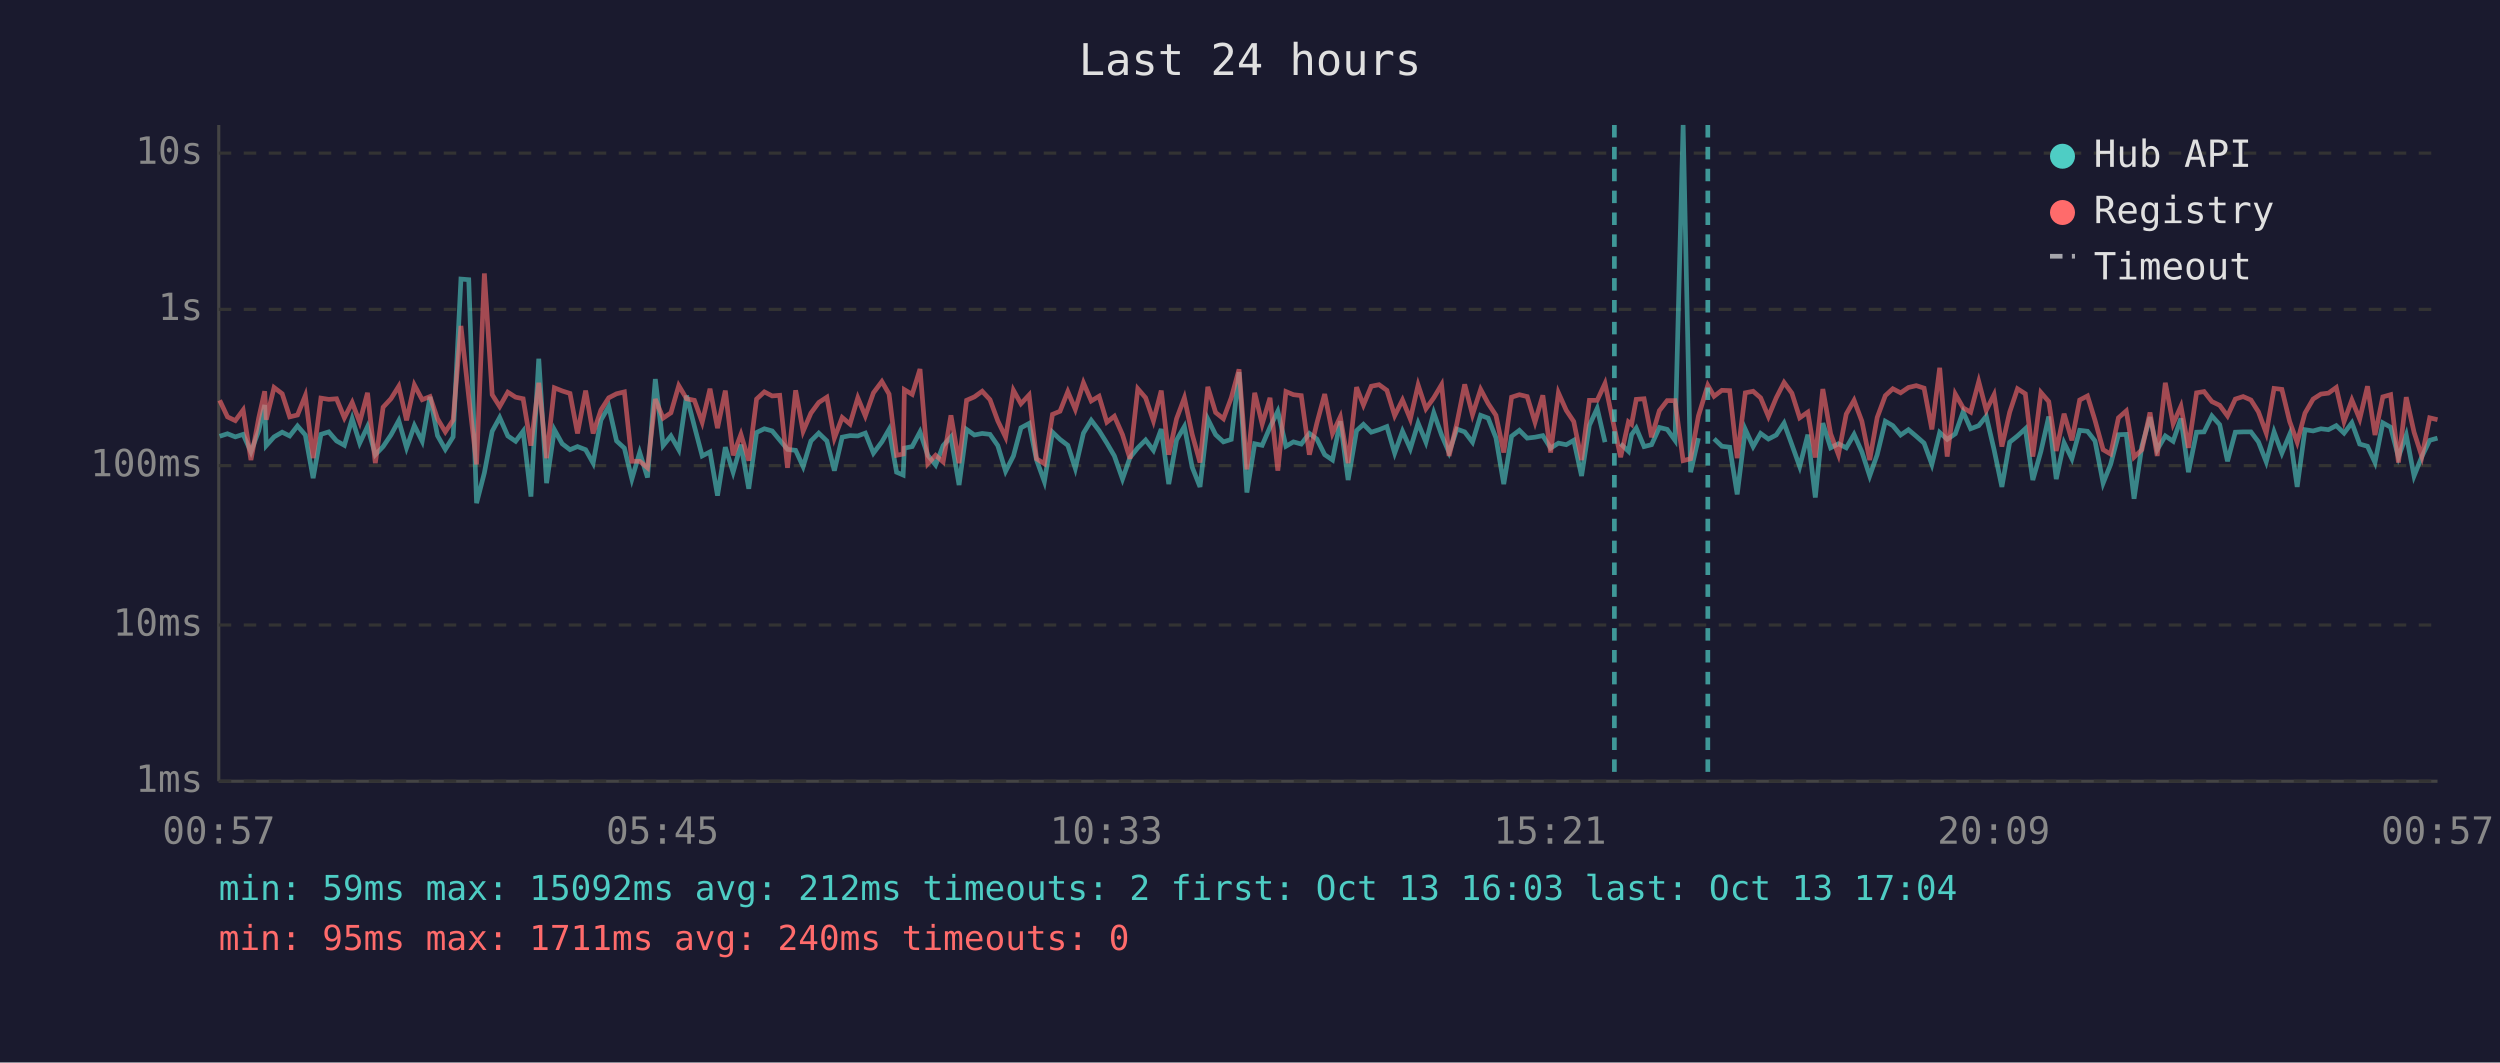
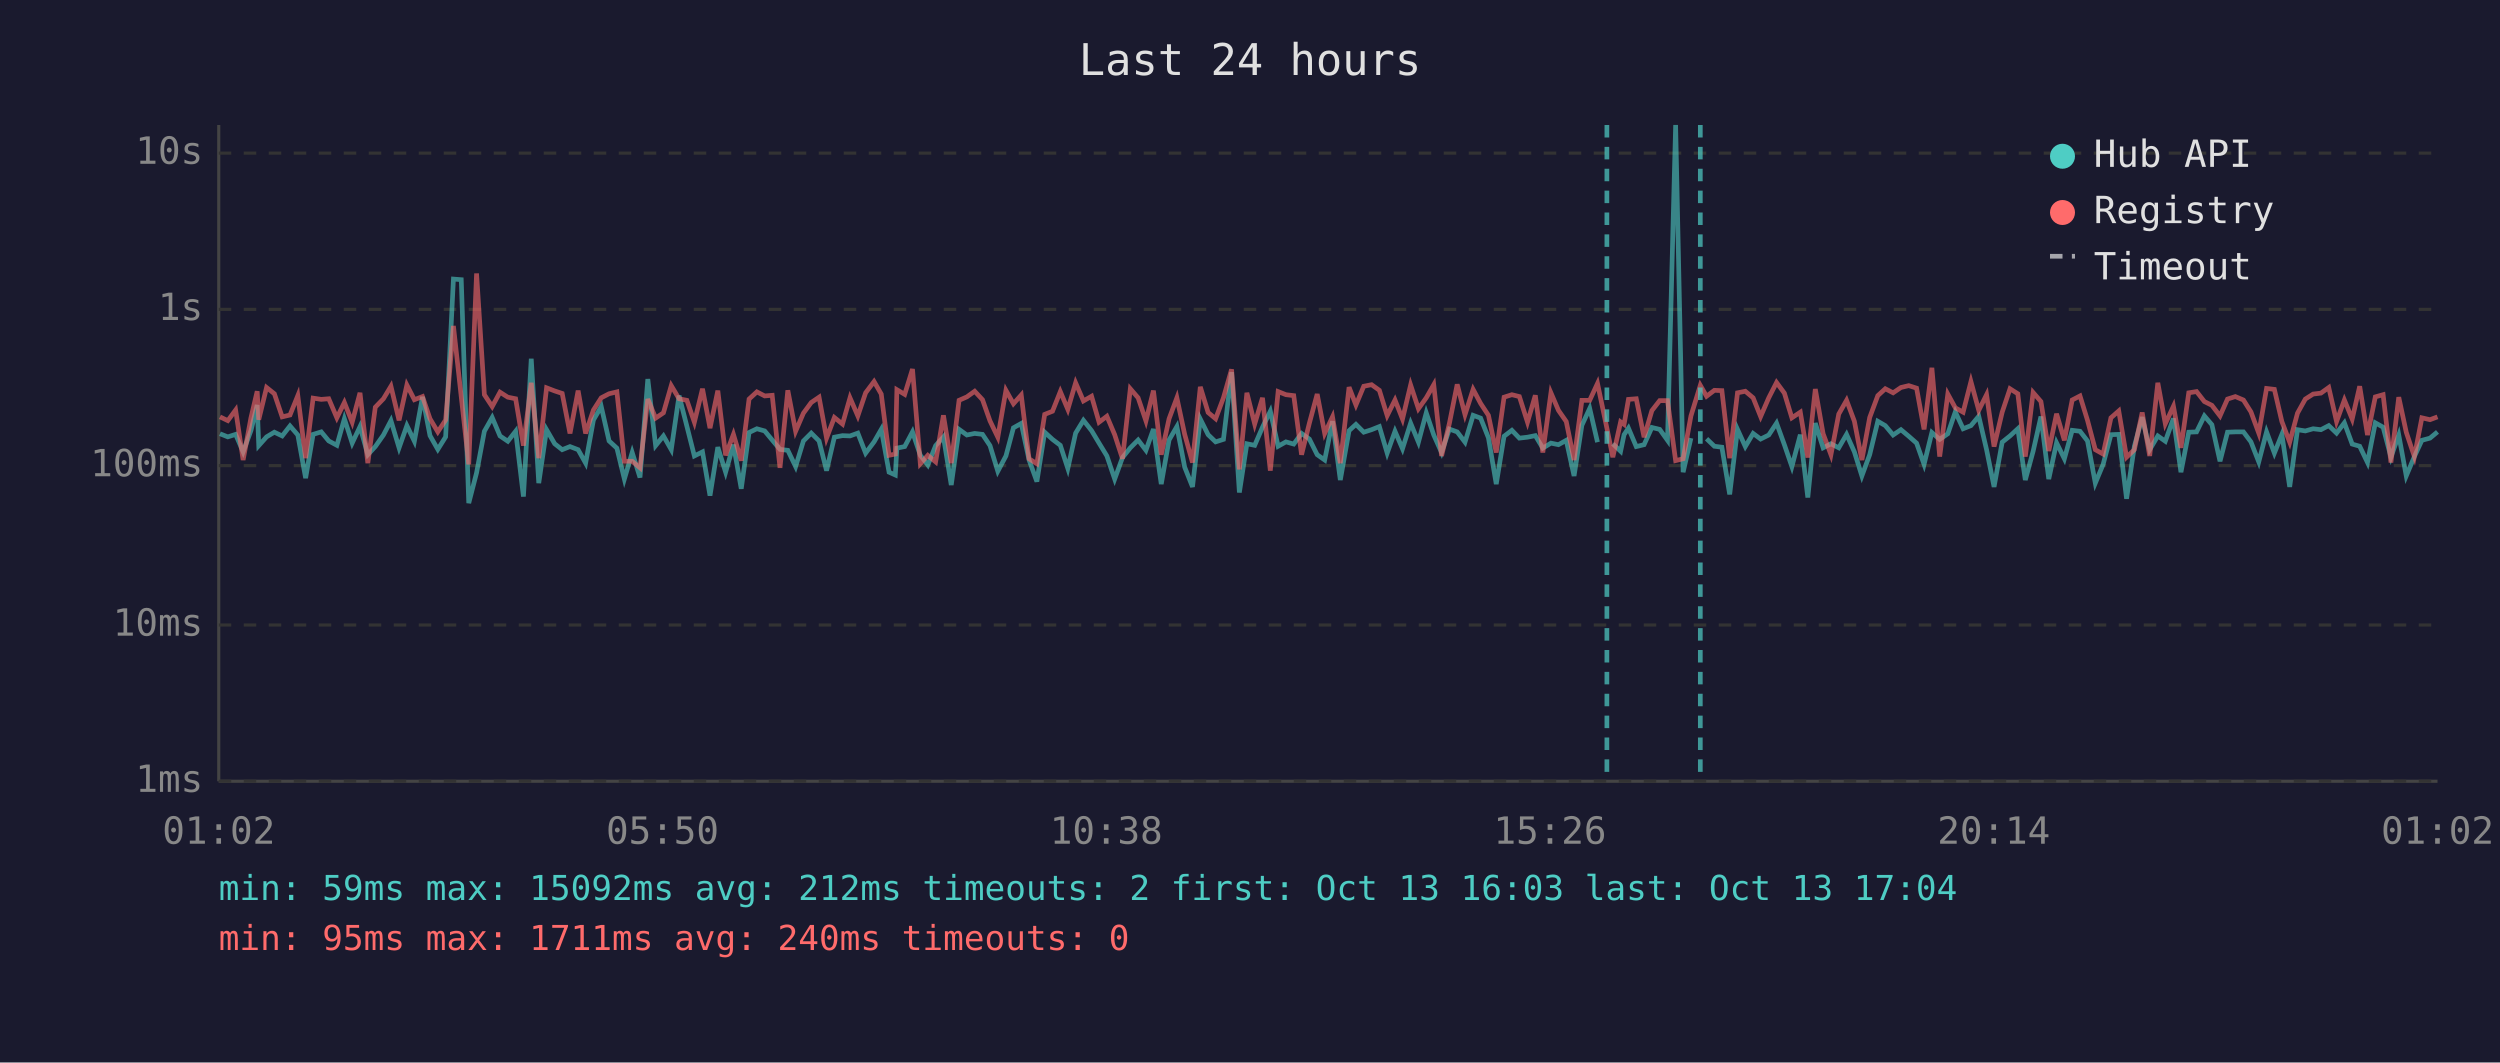
<svg xmlns="http://www.w3.org/2000/svg" viewBox="0 0 800 340" font-family="monospace" font-size="12">
  <rect width="800" height="340" fill="#1a1a2e" />
  <text x="400" y="24" fill="#e0e0e0" font-size="14" text-anchor="middle">Last 24 hours</text>
  <line x1="70" y1="40" x2="70" y2="250" stroke="#444" stroke-width="1" />
  <line x1="70" y1="250" x2="780" y2="250" stroke="#444" stroke-width="1" />
  <line x1="70" y1="250" x2="780" y2="250" stroke="#333" stroke-width="1" stroke-dasharray="4" />
  <text x="65" y="250" fill="#888" text-anchor="end" dominant-baseline="middle">1ms</text>
  <line x1="70" y1="200" x2="780" y2="200" stroke="#333" stroke-width="1" stroke-dasharray="4" />
  <text x="65" y="200" fill="#888" text-anchor="end" dominant-baseline="middle">10ms</text>
  <line x1="70" y1="149" x2="780" y2="149" stroke="#333" stroke-width="1" stroke-dasharray="4" />
  <text x="65" y="149" fill="#888" text-anchor="end" dominant-baseline="middle">100ms</text>
  <line x1="70" y1="99" x2="780" y2="99" stroke="#333" stroke-width="1" stroke-dasharray="4" />
  <text x="65" y="99" fill="#888" text-anchor="end" dominant-baseline="middle">1s</text>
  <line x1="70" y1="49" x2="780" y2="49" stroke="#333" stroke-width="1" stroke-dasharray="4" />
  <text x="65" y="49" fill="#888" text-anchor="end" dominant-baseline="middle">10s</text>
-   <text x="70" y="270" fill="#888" text-anchor="middle">00:57</text>
-   <text x="212" y="270" fill="#888" text-anchor="middle">05:45</text>
-   <text x="354" y="270" fill="#888" text-anchor="middle">10:33</text>
-   <text x="496" y="270" fill="#888" text-anchor="middle">15:21</text>
-   <text x="638" y="270" fill="#888" text-anchor="middle">20:09</text>
-   <text x="780" y="270" fill="#888" text-anchor="middle">00:57</text>
-   <polyline points="70.3,139.6 72.8,138.8 75.3,139.8 77.8,139.0 80.3,144.6 82.8,137.8 84.7,129.6 85.2,142.6 87.7,139.8 90.3,138.3 92.7,139.5 95.2,136.3 97.7,139.2 100.2,153.0 102.7,139.0 105.2,138.2 107.7,141.1 110.2,142.5 112.7,134.0 115.1,141.8 117.6,136.5 120.1,145.5 122.6,142.9 125.1,139.2 127.6,134.6 130.1,143.3 132.6,136.2 135.1,141.2 137.6,127.0 140.0,139.4 142.5,143.8 145.0,139.8 147.5,89.3 150.0,89.5 152.5,161.0 155.0,151.3 157.5,138.0 159.9,133.6 162.5,139.5 165.0,141.2 167.4,138.0 169.9,158.9 172.4,114.8 174.9,154.6 177.4,137.5 179.9,142.0 182.4,143.9 184.8,142.9 187.4,143.9 189.8,148.2 192.3,134.4 194.8,130.1 197.3,141.1 199.8,143.4 202.2,153.3 204.7,144.8 207.2,152.8 209.7,121.3 212.2,142.6 214.7,139.5 217.2,143.9 219.7,126.6 222.2,136.4 224.7,145.9 227.2,144.6 229.6,158.6 232.1,143.1 234.6,151.1 237.1,142.3 239.6,156.4 242.1,138.4 244.6,137.2 247.1,137.9 249.5,140.8 252.0,143.8 254.6,144.1 257.0,149.3 259.5,141.1 262.0,138.6 264.6,141.1 267.0,150.6 269.5,139.9 272.0,139.4 274.5,139.5 276.9,138.6 279.5,145.0 282.2,141.4 284.5,137.4 286.9,151.1 289.0,152.0 289.4,143.4 291.9,142.9 294.4,138.2 296.9,145.7 299.4,148.8 301.8,142.6 304.3,139.8 306.9,155.2 309.3,137.4 311.8,139.2 314.3,138.7 316.8,139.0 319.3,142.6 321.8,150.8 324.3,145.9 326.7,136.9 329.3,135.5 331.7,147.2 334.2,154.1 336.8,138.3 339.2,140.6 341.7,142.5 344.1,149.9 346.7,138.6 349.2,134.5 351.7,137.8 354.2,141.8 356.6,145.9 359.2,153.3 361.6,146.4 364.1,143.3 366.6,140.8 369.1,144.1 371.6,137.3 374.0,154.9 376.5,140.8 379.0,136.5 381.5,149.5 384.0,155.8 386.5,134.1 389.0,139.1 391.5,141.4 394.0,140.6 396.5,119.1 399.0,157.6 401.5,142.0 403.9,142.5 406.4,136.7 408.9,131.6 411.5,142.8 413.9,141.4 416.4,142.1 419.0,138.7 421.4,140.5 423.9,145.5 426.4,147.2 428.9,134.8 431.4,153.6 434.1,137.8 436.3,135.8 438.8,138.3 441.3,137.5 443.8,136.5 446.3,145.0 448.8,138.0 451.3,143.6 453.8,135.4 456.3,141.5 458.8,132.1 461.3,139.2 463.7,144.8 466.2,137.3 468.7,138.2 471.2,141.5 473.8,132.9 476.2,133.8 478.7,140.1 481.2,154.9 483.7,139.6 486.2,137.7 488.7,140.2 491.2,139.9 493.7,139.4 496.2,143.4 498.7,141.8 501.2,142.3 503.6,140.9 506.1,152.3 508.6,136.1 511.1,130.7 513.6,141.5" fill="none" stroke="#4ecdc4" stroke-width="1.5" opacity="0.6" />
-   <polyline points="518.6,142.0 521.1,144.4 522.1,139.1 523.6,137.0 526.1,142.9 528.5,142.3 531.0,136.8 533.5,137.4 536.0,140.9 538.6,40.0 541.0,151.1 543.5,140.2" fill="none" stroke="#4ecdc4" stroke-width="1.5" opacity="0.6" />
-   <polyline points="548.5,140.4 551.0,142.8 553.5,143.1 555.9,158.2 558.5,137.4 561.0,142.9 563.4,138.7 565.9,140.5 568.4,139.2 570.9,135.4 573.4,142.3 575.9,149.3 578.5,139.1 580.9,159.2 583.3,135.4 585.8,143.3 588.3,142.0 590.8,143.3 593.3,139.0 595.8,144.6 598.3,152.3 600.7,145.5 603.3,134.8 605.7,136.2 608.2,139.2 610.7,137.5 613.2,139.6 615.7,141.8 618.2,148.6 620.7,138.4 623.1,140.6 625.7,138.8 628.2,131.8 630.6,137.2 633.2,136.2 635.6,133.2 638.1,143.9 640.6,155.8 643.1,141.5 645.6,139.5 648.1,137.2 650.5,153.6 653.1,144.4 655.6,133.3 658.0,153.3 660.5,141.7 663.0,146.8 665.5,137.7 668.0,138.0 670.4,141.1 673.0,154.6 675.4,148.6 677.9,139.1 680.4,139.0 682.9,159.6 685.4,142.8 688.0,133.5 690.3,143.9 692.9,139.5 695.4,141.2 697.9,133.9 700.3,151.1 702.9,138.3 705.3,138.2 707.8,133.1 710.3,135.9 712.8,147.6 715.3,138.3 717.8,138.2 720.3,138.2 722.7,141.4 725.2,147.8 727.7,138.2 730.2,145.0 732.7,139.0 735.1,155.8 737.6,137.5 740.2,137.9 742.7,137.2 745.1,137.5 747.6,136.2 750.1,138.6 752.6,135.3 755.1,142.1 757.6,142.8 760.0,148.0 762.5,135.3 765.0,136.7 767.5,146.3 770.0,139.2 772.5,152.3 775.0,146.1 777.5,140.9 780.0,140.2" fill="none" stroke="#4ecdc4" stroke-width="1.5" opacity="0.6" />
-   <polyline points="70.3,128.1 72.8,133.4 75.3,134.6 77.8,131.2 80.3,147.2 82.8,133.7 84.7,125.2 85.2,134.3 87.7,124.0 90.3,126.0 92.7,133.4 95.2,132.8 97.7,126.6 100.2,146.6 102.7,127.4 105.2,127.8 107.7,127.6 110.2,133.7 112.7,128.8 115.1,135.1 117.6,125.7 120.1,148.2 122.6,130.3 125.1,127.6 127.6,123.6 130.1,134.5 132.6,123.2 135.1,127.9 137.6,126.9 140.0,134.0 142.5,138.2 145.0,134.4 147.5,104.3 150.0,127.0 152.5,148.6 155.0,87.5 157.5,126.3 159.9,130.1 162.5,125.5 165.0,127.1 167.4,127.6 169.9,142.6 172.4,122.5 174.9,146.6 177.4,124.1 179.9,125.1 182.4,125.9 184.8,138.7 187.4,125.0 189.8,138.7 192.3,131.2 194.8,127.3 197.3,126.0 199.8,125.4 202.2,147.6 204.7,147.6 207.2,149.7 209.7,127.7 212.2,133.8 214.7,132.1 217.2,123.4 219.7,127.6 222.2,128.1 224.7,135.1 227.2,124.4 229.6,137.0 232.1,125.0 234.6,145.7 237.1,139.0 239.6,147.4 242.1,127.7 244.6,125.4 247.1,126.7 249.5,126.5 252.0,149.7 254.6,124.9 257.0,138.0 259.5,132.2 262.0,128.8 264.6,127.1 267.0,140.2 269.5,133.6 272.0,135.7 274.5,127.3 276.9,133.1 279.5,125.7 282.2,122.1 284.5,126.1 286.9,145.7 289.0,145.3 289.4,124.7 291.9,126.2 294.4,118.1 296.9,148.4 299.4,145.7 301.8,147.8 304.3,132.9 306.9,148.2 309.3,128.1 311.8,127.0 314.3,125.2 316.8,127.9 319.3,134.7 321.8,139.9 324.3,124.9 326.7,129.2 329.3,126.4 331.7,146.8 334.2,148.4 336.8,132.6 339.2,131.6 341.7,125.3 344.1,131.0 346.7,122.5 349.2,128.3 351.7,126.8 354.2,135.1 356.6,133.2 359.2,139.1 361.6,146.8 364.1,124.4 366.6,127.3 369.1,134.7 371.6,125.0 374.0,145.5 376.5,134.0 379.0,127.3 381.5,139.0 384.0,148.0 386.5,123.8 389.0,132.0 391.5,134.0 394.0,127.3 396.5,118.2 399.0,150.2 401.5,125.7 403.9,135.7 406.4,127.3 408.9,150.6 411.5,125.3 413.9,126.3 416.4,126.6 419.0,145.5 421.4,135.4 423.9,126.1 426.4,138.7 428.9,133.4 431.4,148.2 434.1,123.9 436.3,129.6 438.8,123.6 441.3,123.1 443.8,124.9 446.3,133.0 448.8,128.0 451.3,134.1 453.8,123.2 456.3,130.8 458.8,127.3 461.3,123.1 463.7,145.9 466.2,135.5 468.7,123.0 471.2,132.7 473.8,124.6 476.2,129.1 478.7,132.9 481.2,144.8 483.7,127.1 486.2,126.3 488.7,126.9 491.2,135.1 493.7,126.5 496.2,144.8 498.7,125.7 501.2,131.3 503.6,134.9 506.1,147.2 508.6,128.1 511.1,128.1 513.6,122.7 516.6,137.0 518.6,146.3 521.1,135.0 522.1,135.8 523.6,127.8 526.1,127.6 528.5,139.9 531.0,131.4 533.5,128.2 536.0,128.2 538.6,147.4 541.0,146.8 543.5,133.1 546.5,123.3 548.5,126.8 551.0,124.9 553.5,125.0 555.9,146.6 558.5,125.7 561.0,125.2 563.4,127.3 565.9,133.3 568.4,127.3 570.9,122.4 573.4,125.8 575.9,133.7 578.5,131.9 580.9,146.4 583.3,124.5 585.8,138.8 588.3,145.5 590.8,132.5 593.3,128.1 595.8,134.8 598.3,147.2 600.7,133.6 603.3,126.6 605.7,124.4 608.2,125.7 610.7,124.0 613.2,123.4 615.7,124.2 618.2,137.4 620.7,117.7 623.1,146.1 625.7,126.1 628.2,130.5 630.6,131.9 633.2,122.1 635.6,131.3 638.1,126.3 640.6,142.9 643.1,131.9 645.6,124.4 648.1,126.0 650.5,146.1 653.1,125.6 655.6,128.5 658.0,144.3 660.5,132.4 663.0,140.9 665.5,128.0 668.0,126.7 670.4,134.5 673.0,143.9 675.4,145.3 677.9,133.7 680.4,131.5 682.9,146.3 685.4,143.9 688.0,132.0 690.3,145.9 692.9,122.5 695.4,135.6 697.9,130.0 700.3,143.3 702.9,125.7 705.3,125.3 707.8,128.5 710.3,129.7 712.8,133.1 715.3,127.7 717.8,126.9 720.3,128.0 722.7,131.8 725.2,138.6 727.7,124.3 730.2,124.6 732.7,134.9 735.1,141.5 737.6,132.2 740.2,127.7 742.7,126.1 745.1,125.8 747.6,124.0 750.1,134.9 752.6,128.0 755.1,134.1 757.6,123.6 760.0,139.2 762.5,127.0 765.0,126.3 767.5,148.0 770.0,127.1 772.5,138.3 775.0,146.1 777.5,133.7 780.0,134.3" fill="none" stroke="#ff6b6b" stroke-width="1.5" opacity="0.6" />
-   <line x1="516.6" y1="40" x2="516.6" y2="250" stroke="#4ecdc4" stroke-width="1.5" stroke-dasharray="4,3" opacity="0.7" />
-   <line x1="546.5" y1="40" x2="546.5" y2="250" stroke="#4ecdc4" stroke-width="1.5" stroke-dasharray="4,3" opacity="0.7" />
+   <text x="70" y="270" fill="#888" text-anchor="middle">01:02</text>
+   <text x="212" y="270" fill="#888" text-anchor="middle">05:50</text>
+   <text x="354" y="270" fill="#888" text-anchor="middle">10:38</text>
+   <text x="496" y="270" fill="#888" text-anchor="middle">15:26</text>
+   <text x="638" y="270" fill="#888" text-anchor="middle">20:14</text>
+   <text x="780" y="270" fill="#888" text-anchor="middle">01:02</text>
+   <polyline points="70.4,138.8 72.9,139.8 75.4,139.0 77.8,144.6 80.3,137.8 82.3,129.6 82.8,142.6 85.3,139.8 87.8,138.3 90.3,139.5 92.8,136.3 95.3,139.2 97.8,153.0 100.2,139.0 102.8,138.2 105.2,141.1 107.8,142.5 110.2,134.0 112.7,141.8 115.2,136.5 117.7,145.5 120.1,142.9 122.7,139.2 125.1,134.6 127.7,143.3 130.2,136.2 132.6,141.2 135.2,127.0 137.6,139.4 140.1,143.8 142.6,139.8 145.1,89.3 147.6,89.5 150.0,161.0 152.5,151.3 155.0,138.0 157.5,133.6 160.0,139.5 162.5,141.2 165.0,138.0 167.5,158.9 170.0,114.8 172.4,154.6 174.9,137.5 177.5,142.0 179.9,143.9 182.4,142.9 185.0,143.9 187.4,148.2 189.9,134.4 192.4,130.1 194.9,141.1 197.4,143.4 199.8,153.3 202.3,144.8 204.8,152.8 207.3,121.3 209.8,142.6 212.3,139.5 214.8,143.9 217.3,126.6 219.8,136.4 222.2,145.9 224.8,144.6 227.2,158.6 229.7,143.1 232.2,151.1 234.7,142.3 237.2,156.4 239.7,138.4 242.2,137.2 244.7,137.9 247.1,140.8 249.6,143.8 252.1,144.1 254.6,149.3 257.1,141.1 259.6,138.6 262.1,141.1 264.5,150.6 267.0,139.9 269.6,139.4 272.0,139.5 274.5,138.6 277.0,145.0 279.7,141.4 282.0,137.4 284.5,151.1 286.5,152.0 287.0,143.4 289.5,142.9 292.0,138.2 294.5,145.7 296.9,148.8 299.4,142.6 301.9,139.8 304.4,155.2 306.9,137.4 309.4,139.2 311.9,138.7 314.4,139.0 316.8,142.6 319.3,150.8 321.9,145.9 324.3,136.9 326.8,135.5 329.3,147.2 331.8,154.1 334.3,138.3 336.8,140.6 339.3,142.5 341.7,149.9 344.2,138.6 346.7,134.5 349.3,137.8 351.7,141.8 354.2,145.9 356.7,153.3 359.2,146.4 361.7,143.3 364.2,140.8 366.7,144.1 369.1,137.3 371.6,154.9 374.1,140.8 376.6,136.5 379.1,149.5 381.6,155.8 384.1,134.1 386.6,139.1 389.0,141.4 391.5,140.6 394.1,119.1 396.6,157.6 399.0,142.0 401.5,142.5 404.0,136.7 406.5,131.6 409.0,142.8 411.5,141.4 414.0,142.1 416.5,138.7 419.0,140.5 421.5,145.5 423.9,147.2 426.4,134.8 428.9,153.6 431.7,137.8 433.9,135.8 436.4,138.3 438.9,137.5 441.4,136.5 443.9,145.0 446.4,138.0 448.8,143.6 451.4,135.4 453.9,141.5 456.4,132.1 458.8,139.2 461.3,144.8 463.8,137.3 466.3,138.2 468.8,141.5 471.4,132.9 473.8,133.8 476.3,140.1 478.8,154.9 481.3,139.6 483.8,137.7 486.2,140.2 488.8,139.9 491.3,139.4 493.7,143.4 496.3,141.8 498.7,142.3 501.2,140.9 503.7,152.3 506.2,136.1 508.7,130.7 511.2,141.5" fill="none" stroke="#4ecdc4" stroke-width="1.5" opacity="0.6" />
+   <polyline points="516.1,142.0 518.6,144.4 519.7,139.1 521.1,137.0 523.6,142.9 526.1,142.3 528.6,136.8 531.1,137.4 533.6,140.9 536.2,40.0 538.6,151.1 541.1,140.2" fill="none" stroke="#4ecdc4" stroke-width="1.5" opacity="0.6" />
+   <polyline points="546.1,140.4 548.6,142.8 551.0,143.1 553.5,158.2 556.0,137.4 558.5,142.9 561.0,138.7 563.4,140.5 566.0,139.2 568.5,135.4 571.0,142.3 573.4,149.3 576.1,139.1 578.5,159.2 580.9,135.4 583.4,143.3 585.9,142.0 588.4,143.3 590.9,139.0 593.4,144.6 595.8,152.3 598.3,145.5 600.9,134.8 603.3,136.2 605.8,139.2 608.3,137.5 610.8,139.6 613.3,141.8 615.7,148.6 618.2,138.4 620.7,140.6 623.3,138.8 625.7,131.8 628.2,137.2 630.7,136.2 633.2,133.2 635.7,143.9 638.1,155.8 640.7,141.5 643.2,139.5 645.7,137.2 648.1,153.6 650.6,144.4 653.1,133.3 655.6,153.3 658.1,141.7 660.6,146.8 663.1,137.7 665.6,138.0 668.0,141.1 670.5,154.6 673.0,148.6 675.5,139.1 678.0,139.0 680.5,159.6 683.0,142.8 685.5,133.5 687.9,143.9 690.5,139.5 692.9,141.2 695.5,133.9 697.9,151.1 700.4,138.3 702.9,138.2 705.4,133.1 707.8,135.9 710.4,147.6 712.8,138.3 715.3,138.2 717.9,138.2 720.3,141.4 722.8,147.8 725.3,138.2 727.8,145.0 730.2,139.0 732.7,155.8 735.2,137.5 737.7,137.9 740.2,137.2 742.7,137.5 745.2,136.2 747.7,138.6 750.2,135.3 752.7,142.1 755.1,142.8 757.6,148.0 760.1,135.3 762.6,136.7 765.1,146.3 767.6,139.2 770.0,152.3 772.6,146.1 775.0,140.9 777.6,140.2 780.0,138.2" fill="none" stroke="#4ecdc4" stroke-width="1.5" opacity="0.6" />
+   <polyline points="70.4,133.4 72.9,134.6 75.4,131.2 77.8,147.2 80.3,133.7 82.3,125.2 82.8,134.3 85.3,124.0 87.8,126.0 90.3,133.4 92.8,132.8 95.3,126.6 97.8,146.6 100.2,127.4 102.8,127.8 105.2,127.6 107.8,133.7 110.2,128.8 112.7,135.1 115.2,125.7 117.7,148.2 120.1,130.3 122.7,127.6 125.1,123.6 127.7,134.5 130.2,123.2 132.6,127.9 135.2,126.9 137.6,134.0 140.1,138.2 142.6,134.4 145.1,104.3 147.6,127.0 150.0,148.6 152.5,87.5 155.0,126.3 157.5,130.1 160.0,125.5 162.5,127.1 165.0,127.6 167.5,142.6 170.0,122.5 172.4,146.6 174.9,124.1 177.5,125.1 179.9,125.9 182.4,138.7 185.0,125.0 187.4,138.7 189.9,131.2 192.4,127.3 194.9,126.0 197.4,125.4 199.8,147.6 202.3,147.6 204.8,149.7 207.3,127.7 209.8,133.8 212.3,132.1 214.8,123.4 217.3,127.6 219.8,128.1 222.2,135.1 224.8,124.4 227.2,137.0 229.7,125.0 232.2,145.7 234.7,139.0 237.2,147.4 239.7,127.7 242.2,125.4 244.7,126.7 247.1,126.5 249.6,149.7 252.1,124.9 254.6,138.0 257.1,132.2 259.6,128.8 262.1,127.1 264.5,140.2 267.0,133.6 269.6,135.7 272.0,127.3 274.5,133.1 277.0,125.7 279.7,122.1 282.0,126.1 284.5,145.7 286.5,145.3 287.0,124.7 289.5,126.2 292.0,118.1 294.5,148.4 296.9,145.7 299.4,147.8 301.9,132.9 304.4,148.2 306.9,128.1 309.4,127.0 311.9,125.2 314.4,127.9 316.8,134.7 319.3,139.9 321.9,124.9 324.3,129.2 326.8,126.4 329.3,146.8 331.8,148.4 334.3,132.6 336.8,131.6 339.3,125.3 341.7,131.0 344.2,122.5 346.7,128.3 349.3,126.8 351.7,135.1 354.2,133.2 356.7,139.1 359.2,146.8 361.7,124.4 364.2,127.3 366.7,134.7 369.1,125.0 371.6,145.5 374.1,134.0 376.6,127.3 379.1,139.0 381.6,148.0 384.1,123.8 386.6,132.0 389.0,134.0 391.5,127.3 394.1,118.2 396.6,150.2 399.0,125.7 401.5,135.7 404.0,127.3 406.5,150.6 409.0,125.3 411.5,126.3 414.0,126.6 416.5,145.5 419.0,135.4 421.5,126.1 423.9,138.7 426.4,133.4 428.9,148.2 431.7,123.9 433.9,129.6 436.4,123.6 438.9,123.1 441.4,124.9 443.9,133.0 446.4,128.0 448.8,134.1 451.4,123.2 453.9,130.8 456.4,127.3 458.8,123.1 461.3,145.9 463.8,135.5 466.3,123.0 468.8,132.7 471.4,124.6 473.8,129.1 476.3,132.9 478.8,144.8 481.3,127.1 483.8,126.3 486.2,126.9 488.8,135.1 491.3,126.5 493.7,144.8 496.3,125.7 498.7,131.3 501.2,134.9 503.7,147.2 506.2,128.1 508.7,128.1 511.2,122.7 514.2,137.0 516.1,146.3 518.6,135.0 519.7,135.8 521.1,127.8 523.6,127.6 526.1,139.9 528.6,131.4 531.1,128.2 533.6,128.2 536.2,147.4 538.6,146.8 541.1,133.1 544.1,123.3 546.1,126.8 548.6,124.9 551.0,125.0 553.5,146.6 556.0,125.7 558.5,125.2 561.0,127.3 563.4,133.3 566.0,127.3 568.5,122.4 571.0,125.8 573.4,133.7 576.1,131.9 578.5,146.4 580.9,124.5 583.4,138.8 585.9,145.5 588.4,132.5 590.9,128.1 593.4,134.8 595.8,147.2 598.3,133.6 600.9,126.6 603.3,124.4 605.8,125.7 608.3,124.0 610.8,123.4 613.3,124.2 615.7,137.4 618.2,117.7 620.7,146.1 623.3,126.1 625.7,130.5 628.2,131.9 630.7,122.1 633.2,131.3 635.7,126.3 638.1,142.9 640.7,131.9 643.2,124.4 645.7,126.0 648.1,146.1 650.6,125.6 653.1,128.5 655.6,144.3 658.1,132.4 660.6,140.9 663.1,128.0 665.6,126.7 668.0,134.5 670.5,143.9 673.0,145.3 675.5,133.7 678.0,131.5 680.5,146.3 683.0,143.9 685.5,132.0 687.9,145.9 690.5,122.5 692.9,135.6 695.5,130.0 697.9,143.3 700.4,125.7 702.9,125.3 705.4,128.5 707.8,129.7 710.4,133.1 712.8,127.7 715.3,126.9 717.9,128.0 720.3,131.8 722.8,138.6 725.3,124.3 727.8,124.6 730.2,134.9 732.7,141.5 735.2,132.2 737.7,127.7 740.2,126.1 742.7,125.8 745.2,124.0 747.7,134.9 750.2,128.0 752.7,134.1 755.1,123.6 757.6,139.2 760.1,127.0 762.6,126.3 765.1,148.0 767.6,127.1 770.0,138.3 772.6,146.1 775.0,133.7 777.6,134.3 780.0,133.4" fill="none" stroke="#ff6b6b" stroke-width="1.5" opacity="0.6" />
+   <line x1="514.2" y1="40" x2="514.2" y2="250" stroke="#4ecdc4" stroke-width="1.5" stroke-dasharray="4,3" opacity="0.7" />
+   <line x1="544.1" y1="40" x2="544.1" y2="250" stroke="#4ecdc4" stroke-width="1.5" stroke-dasharray="4,3" opacity="0.7" />
  <circle cx="660" cy="50" r="4" fill="#4ecdc4" />
  <text x="670" y="50" fill="#e0e0e0" dominant-baseline="middle">Hub API</text>
  <circle cx="660" cy="68" r="4" fill="#ff6b6b" />
  <text x="670" y="68" fill="#e0e0e0" dominant-baseline="middle">Registry</text>
  <line x1="656" y1="82" x2="664" y2="82" stroke="#e0e0e0" stroke-width="1.5" stroke-dasharray="4,3" opacity="0.7" />
  <text x="670" y="86" fill="#e0e0e0" dominant-baseline="middle">Timeout</text>
  <text x="70" y="288" fill="#4ecdc4" font-size="11">min: 59ms  max: 15092ms  avg: 212ms  timeouts: 2  first: Oct 13 16:03  last: Oct 13 17:04</text>
  <text x="70" y="304" fill="#ff6b6b" font-size="11">min: 95ms  max: 1711ms  avg: 240ms  timeouts: 0</text>
</svg>
